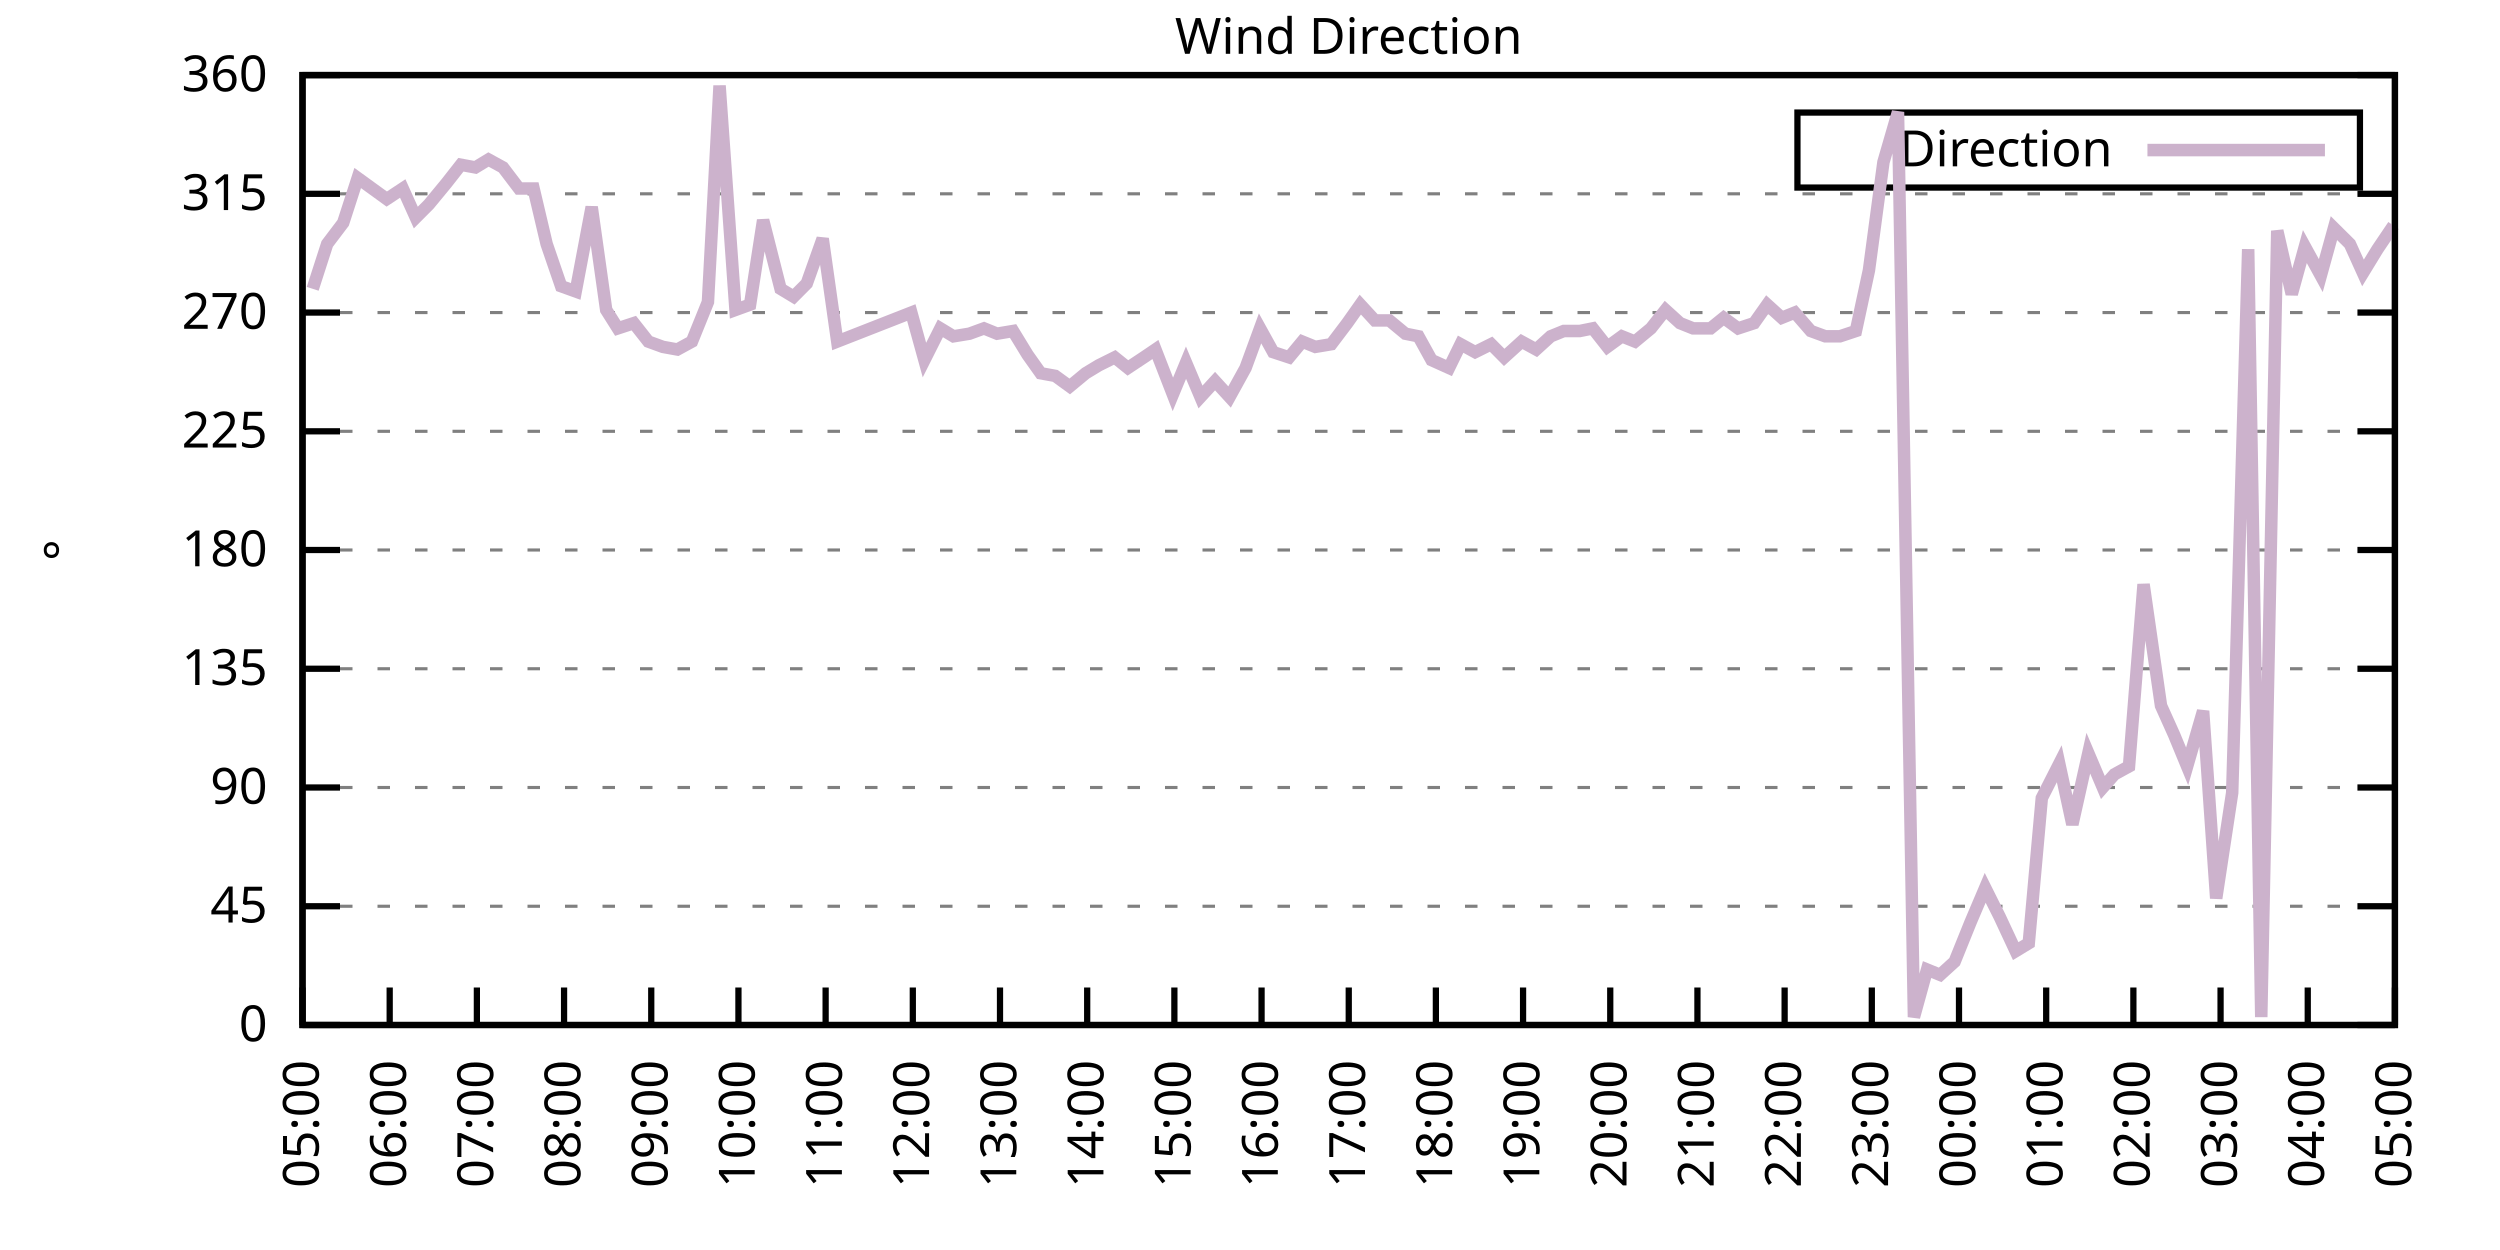
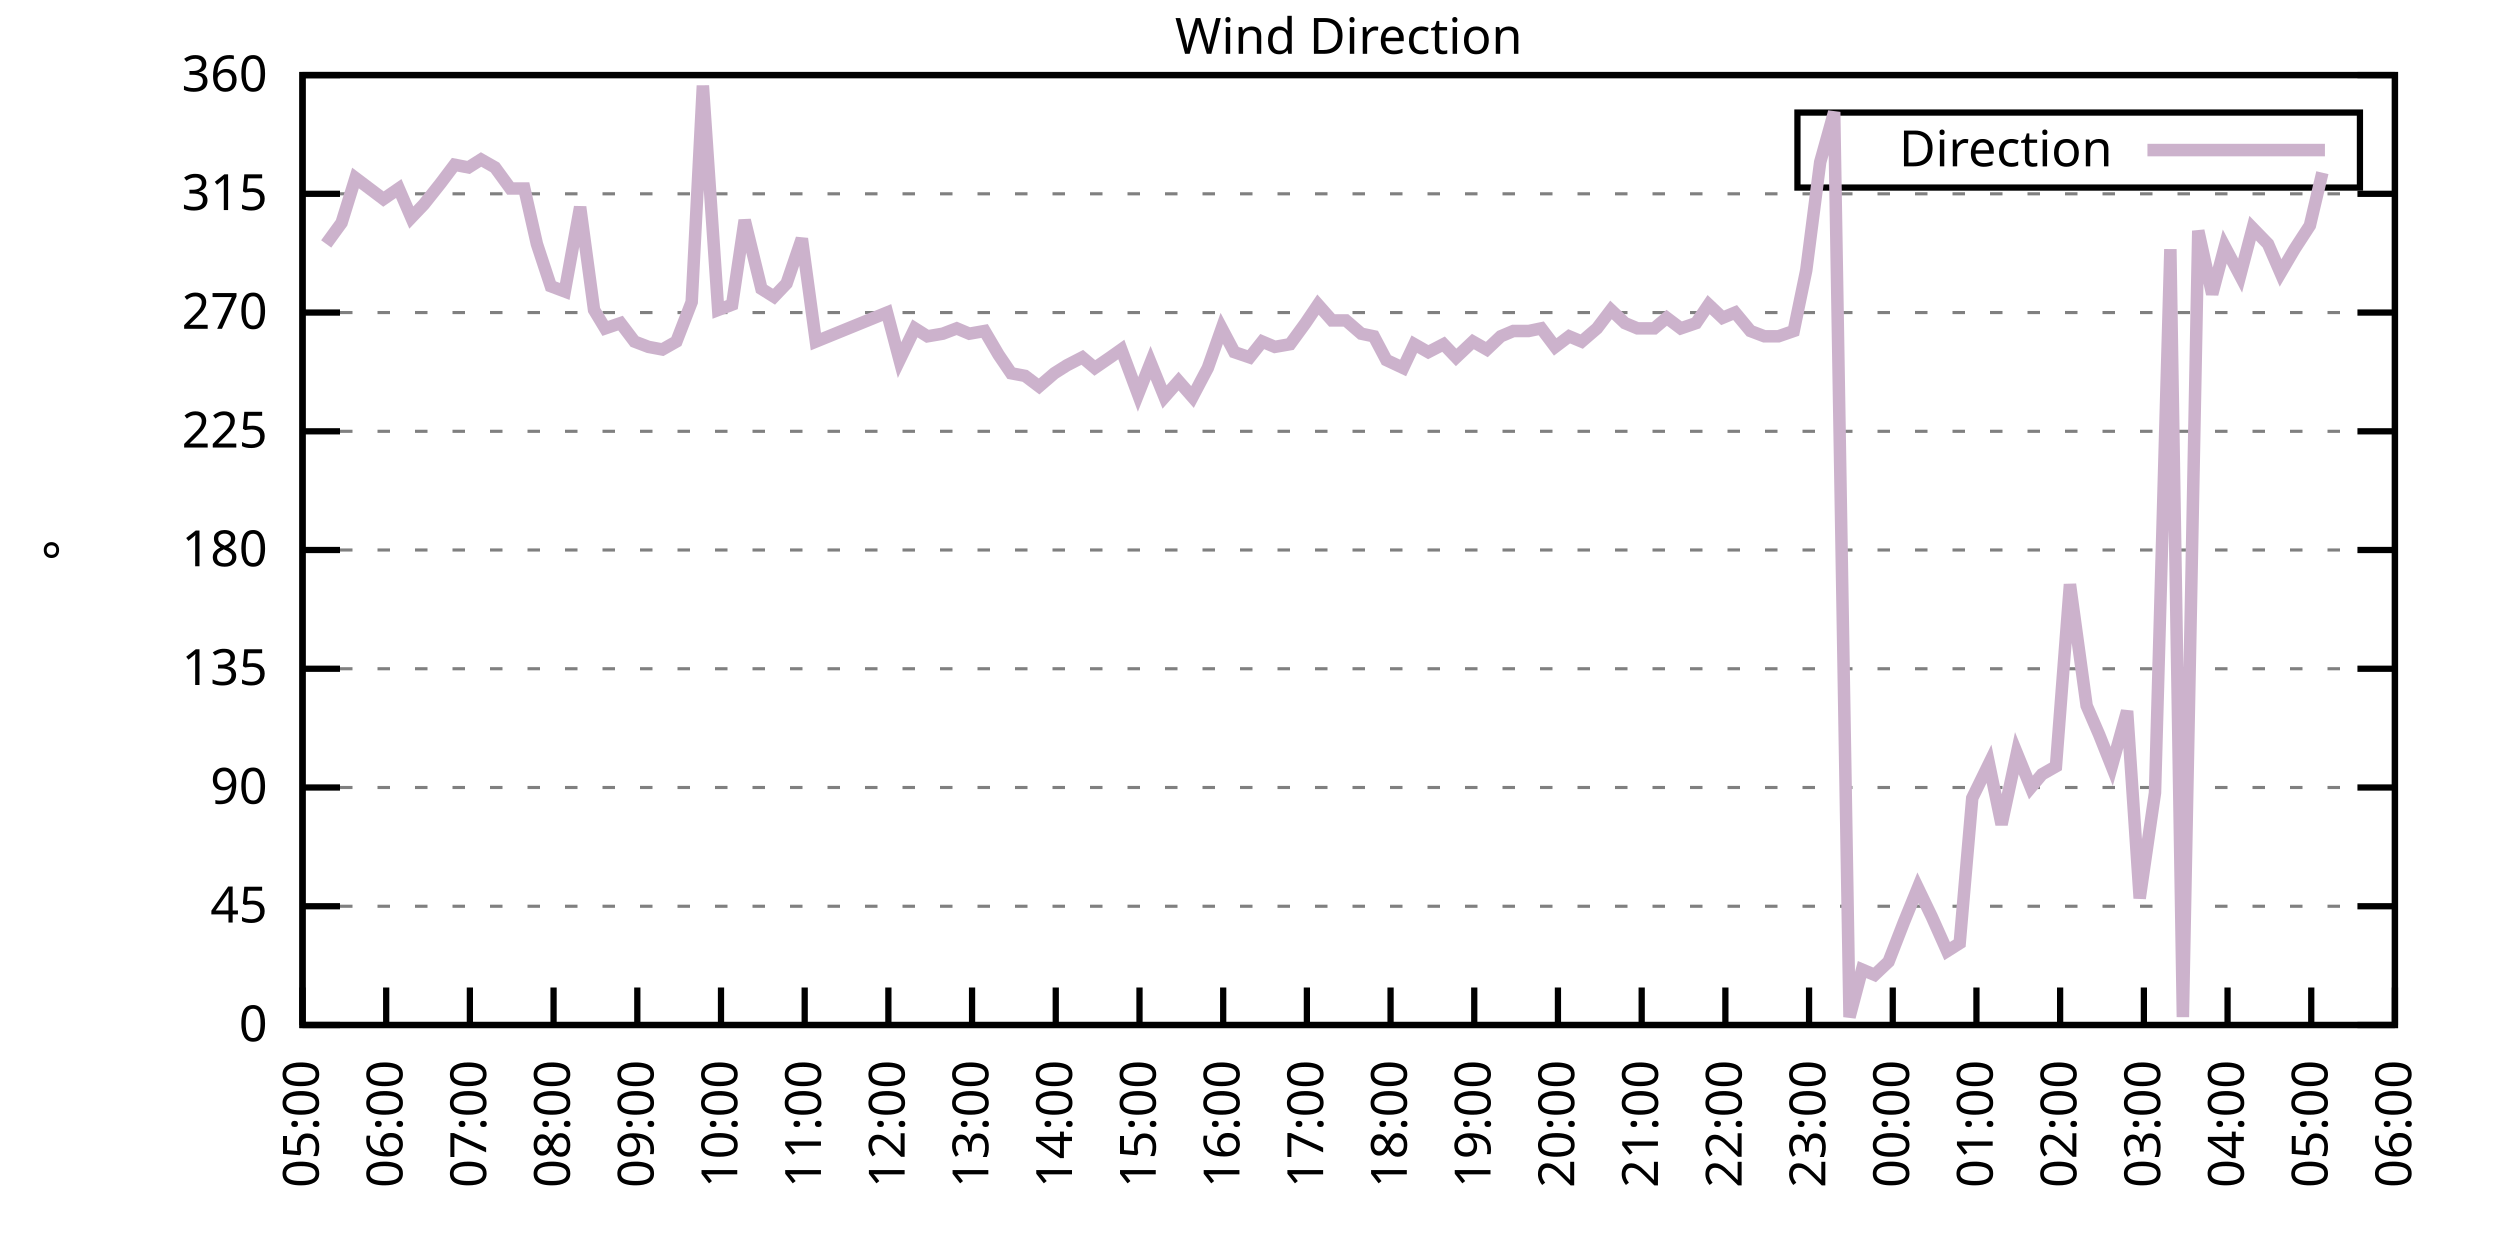
<svg xmlns="http://www.w3.org/2000/svg" xmlns:xlink="http://www.w3.org/1999/xlink" width="400" height="200" viewBox="0 0 400 200">
  <g id="gnuplot_canvas">
    <rect x="0" y="0" width="400" height="200" fill="none" />
    <defs>
      <circle id="gpDot" r="0.5" stroke-width="0.5" stroke="currentColor" />
      <path id="gpPt0" stroke-width="0.333" stroke="currentColor" d="M-1,0 h2 M0,-1 v2" />
      <path id="gpPt1" stroke-width="0.333" stroke="currentColor" d="M-1,-1 L1,1 M1,-1 L-1,1" />
      <path id="gpPt2" stroke-width="0.333" stroke="currentColor" d="M-1,0 L1,0 M0,-1 L0,1 M-1,-1 L1,1 M-1,1 L1,-1" />
      <rect id="gpPt3" stroke-width="0.333" stroke="currentColor" x="-1" y="-1" width="2" height="2" />
      <rect id="gpPt4" stroke-width="0.333" stroke="currentColor" fill="currentColor" x="-1" y="-1" width="2" height="2" />
      <circle id="gpPt5" stroke-width="0.333" stroke="currentColor" cx="0" cy="0" r="1" />
      <use xlink:href="#gpPt5" id="gpPt6" fill="currentColor" stroke="none" />
      <path id="gpPt7" stroke-width="0.333" stroke="currentColor" d="M0,-1.33 L-1.33,0.67 L1.33,0.67 z" />
      <use xlink:href="#gpPt7" id="gpPt8" fill="currentColor" stroke="none" />
      <use xlink:href="#gpPt7" id="gpPt9" stroke="currentColor" transform="rotate(180)" />
      <use xlink:href="#gpPt9" id="gpPt10" fill="currentColor" stroke="none" />
      <use xlink:href="#gpPt3" id="gpPt11" stroke="currentColor" transform="rotate(45)" />
      <use xlink:href="#gpPt11" id="gpPt12" fill="currentColor" stroke="none" />
      <path id="gpPt13" stroke-width="0.333" stroke="currentColor" d="M0,1.330 L1.265,0.411 L0.782,-1.067 L-0.782,-1.076 L-1.265,0.411 z" />
      <use xlink:href="#gpPt13" id="gpPt14" fill="currentColor" stroke="none" />
      <filter id="textbox" filterUnits="objectBoundingBox" x="0" y="0" height="1" width="1">
        <feFlood flood-color="white" flood-opacity="1" result="bgnd" />
        <feComposite in="SourceGraphic" in2="bgnd" operator="atop" />
      </filter>
      <filter id="greybox" filterUnits="objectBoundingBox" x="0" y="0" height="1" width="1">
        <feFlood flood-color="lightgrey" flood-opacity="1" result="grey" />
        <feComposite in="SourceGraphic" in2="grey" operator="atop" />
      </filter>
    </defs>
    <g fill="none" color="white" stroke="currentColor" stroke-width="1.00" stroke-linecap="butt" stroke-linejoin="miter">
</g>
    <g fill="none" color="black" stroke="currentColor" stroke-width="1.00" stroke-linecap="butt" stroke-linejoin="miter">
      <g stroke="none" shape-rendering="crispEdges">
        <polygon fill="rgb(255, 255, 255)" points="48.40,164.00 383.18,164.00 383.18,12.02 48.40,12.02 " />
      </g>
    </g>
    <g fill="none" color="black" stroke="currentColor" stroke-width="1.00" stroke-linecap="butt" stroke-linejoin="miter">
</g>
    <g fill="none" color="black" stroke="black" stroke-width="0.50" stroke-linecap="butt" stroke-linejoin="miter">
</g>
    <g fill="none" color="gray" stroke="currentColor" stroke-width="0.50" stroke-linecap="butt" stroke-linejoin="miter">
      <path stroke="gray" stroke-dasharray="2,4" class="gridline" d="M48.40,164.00 L383.19,164.00  " />
    </g>
    <g fill="none" color="gray" stroke="gray" stroke-width="1.00" stroke-linecap="butt" stroke-linejoin="miter">
</g>
    <g fill="none" color="black" stroke="currentColor" stroke-width="1.00" stroke-linecap="butt" stroke-linejoin="miter">
      <path stroke="black" d="M48.40,164.00 L54.40,164.00 M383.19,164.00 L377.19,164.00  " />
      <g transform="translate(42.80,166.60)" stroke="none" fill="black" font-family="Sans" font-size="8.00" text-anchor="end">
        <text>
          <tspan font-family="Sans"> 0</tspan>
        </text>
      </g>
    </g>
    <g fill="none" color="black" stroke="currentColor" stroke-width="1.00" stroke-linecap="butt" stroke-linejoin="miter">
</g>
    <g fill="none" color="black" stroke="black" stroke-width="0.50" stroke-linecap="butt" stroke-linejoin="miter">
</g>
    <g fill="none" color="gray" stroke="currentColor" stroke-width="0.50" stroke-linecap="butt" stroke-linejoin="miter">
      <path stroke="gray" stroke-dasharray="2,4" class="gridline" d="M48.40,145.00 L383.19,145.00  " />
    </g>
    <g fill="none" color="gray" stroke="gray" stroke-width="1.00" stroke-linecap="butt" stroke-linejoin="miter">
</g>
    <g fill="none" color="black" stroke="currentColor" stroke-width="1.00" stroke-linecap="butt" stroke-linejoin="miter">
      <path stroke="black" d="M48.40,145.00 L54.40,145.00 M383.19,145.00 L377.19,145.00  " />
      <g transform="translate(42.80,147.60)" stroke="none" fill="black" font-family="Sans" font-size="8.00" text-anchor="end">
        <text>
          <tspan font-family="Sans"> 45</tspan>
        </text>
      </g>
    </g>
    <g fill="none" color="black" stroke="currentColor" stroke-width="1.00" stroke-linecap="butt" stroke-linejoin="miter">
</g>
    <g fill="none" color="black" stroke="black" stroke-width="0.50" stroke-linecap="butt" stroke-linejoin="miter">
</g>
    <g fill="none" color="gray" stroke="currentColor" stroke-width="0.50" stroke-linecap="butt" stroke-linejoin="miter">
      <path stroke="gray" stroke-dasharray="2,4" class="gridline" d="M48.40,126.00 L383.19,126.00  " />
    </g>
    <g fill="none" color="gray" stroke="gray" stroke-width="1.00" stroke-linecap="butt" stroke-linejoin="miter">
</g>
    <g fill="none" color="black" stroke="currentColor" stroke-width="1.00" stroke-linecap="butt" stroke-linejoin="miter">
      <path stroke="black" d="M48.40,126.00 L54.40,126.00 M383.19,126.00 L377.19,126.00  " />
      <g transform="translate(42.80,128.60)" stroke="none" fill="black" font-family="Sans" font-size="8.00" text-anchor="end">
        <text>
          <tspan font-family="Sans"> 90</tspan>
        </text>
      </g>
    </g>
    <g fill="none" color="black" stroke="currentColor" stroke-width="1.00" stroke-linecap="butt" stroke-linejoin="miter">
</g>
    <g fill="none" color="black" stroke="black" stroke-width="0.50" stroke-linecap="butt" stroke-linejoin="miter">
</g>
    <g fill="none" color="gray" stroke="currentColor" stroke-width="0.50" stroke-linecap="butt" stroke-linejoin="miter">
      <path stroke="gray" stroke-dasharray="2,4" class="gridline" d="M48.40,107.00 L383.19,107.00  " />
    </g>
    <g fill="none" color="gray" stroke="gray" stroke-width="1.00" stroke-linecap="butt" stroke-linejoin="miter">
</g>
    <g fill="none" color="black" stroke="currentColor" stroke-width="1.00" stroke-linecap="butt" stroke-linejoin="miter">
      <path stroke="black" d="M48.40,107.00 L54.40,107.00 M383.19,107.00 L377.19,107.00  " />
      <g transform="translate(42.80,109.60)" stroke="none" fill="black" font-family="Sans" font-size="8.00" text-anchor="end">
        <text>
          <tspan font-family="Sans"> 135</tspan>
        </text>
      </g>
    </g>
    <g fill="none" color="black" stroke="currentColor" stroke-width="1.00" stroke-linecap="butt" stroke-linejoin="miter">
</g>
    <g fill="none" color="black" stroke="black" stroke-width="0.50" stroke-linecap="butt" stroke-linejoin="miter">
</g>
    <g fill="none" color="gray" stroke="currentColor" stroke-width="0.50" stroke-linecap="butt" stroke-linejoin="miter">
      <path stroke="gray" stroke-dasharray="2,4" class="gridline" d="M48.40,88.00 L383.19,88.00  " />
    </g>
    <g fill="none" color="gray" stroke="gray" stroke-width="1.00" stroke-linecap="butt" stroke-linejoin="miter">
</g>
    <g fill="none" color="black" stroke="currentColor" stroke-width="1.00" stroke-linecap="butt" stroke-linejoin="miter">
      <path stroke="black" d="M48.40,88.00 L54.40,88.00 M383.19,88.00 L377.19,88.00  " />
      <g transform="translate(42.80,90.60)" stroke="none" fill="black" font-family="Sans" font-size="8.00" text-anchor="end">
        <text>
          <tspan font-family="Sans"> 180</tspan>
        </text>
      </g>
    </g>
    <g fill="none" color="black" stroke="currentColor" stroke-width="1.00" stroke-linecap="butt" stroke-linejoin="miter">
</g>
    <g fill="none" color="black" stroke="black" stroke-width="0.50" stroke-linecap="butt" stroke-linejoin="miter">
</g>
    <g fill="none" color="gray" stroke="currentColor" stroke-width="0.50" stroke-linecap="butt" stroke-linejoin="miter">
      <path stroke="gray" stroke-dasharray="2,4" class="gridline" d="M48.40,69.01 L383.19,69.01  " />
    </g>
    <g fill="none" color="gray" stroke="gray" stroke-width="1.00" stroke-linecap="butt" stroke-linejoin="miter">
</g>
    <g fill="none" color="black" stroke="currentColor" stroke-width="1.00" stroke-linecap="butt" stroke-linejoin="miter">
      <path stroke="black" d="M48.40,69.01 L54.40,69.01 M383.19,69.01 L377.19,69.01  " />
      <g transform="translate(42.80,71.61)" stroke="none" fill="black" font-family="Sans" font-size="8.00" text-anchor="end">
        <text>
          <tspan font-family="Sans"> 225</tspan>
        </text>
      </g>
    </g>
    <g fill="none" color="black" stroke="currentColor" stroke-width="1.00" stroke-linecap="butt" stroke-linejoin="miter">
</g>
    <g fill="none" color="black" stroke="black" stroke-width="0.50" stroke-linecap="butt" stroke-linejoin="miter">
</g>
    <g fill="none" color="gray" stroke="currentColor" stroke-width="0.50" stroke-linecap="butt" stroke-linejoin="miter">
      <path stroke="gray" stroke-dasharray="2,4" class="gridline" d="M48.40,50.01 L383.19,50.01  " />
    </g>
    <g fill="none" color="gray" stroke="gray" stroke-width="1.00" stroke-linecap="butt" stroke-linejoin="miter">
</g>
    <g fill="none" color="black" stroke="currentColor" stroke-width="1.00" stroke-linecap="butt" stroke-linejoin="miter">
      <path stroke="black" d="M48.40,50.01 L54.40,50.01 M383.19,50.01 L377.19,50.01  " />
      <g transform="translate(42.80,52.61)" stroke="none" fill="black" font-family="Sans" font-size="8.00" text-anchor="end">
        <text>
          <tspan font-family="Sans"> 270</tspan>
        </text>
      </g>
    </g>
    <g fill="none" color="black" stroke="currentColor" stroke-width="1.00" stroke-linecap="butt" stroke-linejoin="miter">
</g>
    <g fill="none" color="black" stroke="black" stroke-width="0.50" stroke-linecap="butt" stroke-linejoin="miter">
</g>
    <g fill="none" color="gray" stroke="currentColor" stroke-width="0.50" stroke-linecap="butt" stroke-linejoin="miter">
      <path stroke="gray" stroke-dasharray="2,4" class="gridline" d="M48.40,31.01 L383.19,31.01  " />
    </g>
    <g fill="none" color="gray" stroke="gray" stroke-width="1.00" stroke-linecap="butt" stroke-linejoin="miter">
</g>
    <g fill="none" color="black" stroke="currentColor" stroke-width="1.00" stroke-linecap="butt" stroke-linejoin="miter">
      <path stroke="black" d="M48.40,31.01 L54.40,31.01 M383.19,31.01 L377.19,31.01  " />
      <g transform="translate(42.80,33.61)" stroke="none" fill="black" font-family="Sans" font-size="8.00" text-anchor="end">
        <text>
          <tspan font-family="Sans"> 315</tspan>
        </text>
      </g>
    </g>
    <g fill="none" color="black" stroke="currentColor" stroke-width="1.00" stroke-linecap="butt" stroke-linejoin="miter">
</g>
    <g fill="none" color="black" stroke="black" stroke-width="0.50" stroke-linecap="butt" stroke-linejoin="miter">
</g>
    <g fill="none" color="gray" stroke="currentColor" stroke-width="0.50" stroke-linecap="butt" stroke-linejoin="miter">
      <path stroke="gray" stroke-dasharray="2,4" class="gridline" d="M48.40,12.01 L383.19,12.01  " />
    </g>
    <g fill="none" color="gray" stroke="gray" stroke-width="1.00" stroke-linecap="butt" stroke-linejoin="miter">
</g>
    <g fill="none" color="black" stroke="currentColor" stroke-width="1.00" stroke-linecap="butt" stroke-linejoin="miter">
      <path stroke="black" d="M48.40,12.01 L54.40,12.01 M383.19,12.01 L377.19,12.01  " />
      <g transform="translate(42.80,14.61)" stroke="none" fill="black" font-family="Sans" font-size="8.00" text-anchor="end">
        <text>
          <tspan font-family="Sans"> 360</tspan>
        </text>
      </g>
    </g>
    <g fill="none" color="black" stroke="currentColor" stroke-width="1.00" stroke-linecap="butt" stroke-linejoin="miter">
      <path stroke="black" d="M48.40,164.00 L48.40,158.00  " />
      <g transform="translate(51.00,169.60) rotate(270.00)" stroke="none" fill="black" font-family="Sans" font-size="8.00" text-anchor="end">
        <text>
          <tspan font-family="Sans">05:00</tspan>
        </text>
      </g>
    </g>
    <g fill="none" color="black" stroke="currentColor" stroke-width="1.00" stroke-linecap="butt" stroke-linejoin="miter">
-       <path stroke="black" d="M62.35,164.00 L62.35,158.00  " />
-       <g transform="translate(64.95,169.60) rotate(270.00)" stroke="none" fill="black" font-family="Sans" font-size="8.00" text-anchor="end">
+       <path stroke="black" d="M61.79,164.00 L61.79,158.00  " />
+       <g transform="translate(64.39,169.60) rotate(270.00)" stroke="none" fill="black" font-family="Sans" font-size="8.00" text-anchor="end">
        <text>
          <tspan font-family="Sans">06:00</tspan>
        </text>
      </g>
    </g>
    <g fill="none" color="black" stroke="currentColor" stroke-width="1.00" stroke-linecap="butt" stroke-linejoin="miter">
-       <path stroke="black" d="M76.30,164.00 L76.30,158.00  " />
-       <g transform="translate(78.90,169.60) rotate(270.00)" stroke="none" fill="black" font-family="Sans" font-size="8.00" text-anchor="end">
+       <path stroke="black" d="M75.18,164.00 L75.18,158.00  " />
+       <g transform="translate(77.78,169.60) rotate(270.00)" stroke="none" fill="black" font-family="Sans" font-size="8.00" text-anchor="end">
        <text>
          <tspan font-family="Sans">07:00</tspan>
        </text>
      </g>
    </g>
    <g fill="none" color="black" stroke="currentColor" stroke-width="1.00" stroke-linecap="butt" stroke-linejoin="miter">
-       <path stroke="black" d="M90.25,164.00 L90.25,158.00  " />
-       <g transform="translate(92.85,169.60) rotate(270.00)" stroke="none" fill="black" font-family="Sans" font-size="8.00" text-anchor="end">
+       <path stroke="black" d="M88.57,164.00 L88.57,158.00  " />
+       <g transform="translate(91.17,169.60) rotate(270.00)" stroke="none" fill="black" font-family="Sans" font-size="8.00" text-anchor="end">
        <text>
          <tspan font-family="Sans">08:00</tspan>
        </text>
      </g>
    </g>
    <g fill="none" color="black" stroke="currentColor" stroke-width="1.00" stroke-linecap="butt" stroke-linejoin="miter">
-       <path stroke="black" d="M104.20,164.00 L104.20,158.00  " />
-       <g transform="translate(106.80,169.60) rotate(270.00)" stroke="none" fill="black" font-family="Sans" font-size="8.00" text-anchor="end">
+       <path stroke="black" d="M101.97,164.00 L101.97,158.00  " />
+       <g transform="translate(104.57,169.60) rotate(270.00)" stroke="none" fill="black" font-family="Sans" font-size="8.00" text-anchor="end">
        <text>
          <tspan font-family="Sans">09:00</tspan>
        </text>
      </g>
    </g>
    <g fill="none" color="black" stroke="currentColor" stroke-width="1.00" stroke-linecap="butt" stroke-linejoin="miter">
-       <path stroke="black" d="M118.15,164.00 L118.15,158.00  " />
-       <g transform="translate(120.75,169.60) rotate(270.00)" stroke="none" fill="black" font-family="Sans" font-size="8.00" text-anchor="end">
+       <path stroke="black" d="M115.36,164.00 L115.36,158.00  " />
+       <g transform="translate(117.96,169.60) rotate(270.00)" stroke="none" fill="black" font-family="Sans" font-size="8.00" text-anchor="end">
        <text>
          <tspan font-family="Sans">10:00</tspan>
        </text>
      </g>
    </g>
    <g fill="none" color="black" stroke="currentColor" stroke-width="1.00" stroke-linecap="butt" stroke-linejoin="miter">
-       <path stroke="black" d="M132.10,164.00 L132.10,158.00  " />
-       <g transform="translate(134.70,169.60) rotate(270.00)" stroke="none" fill="black" font-family="Sans" font-size="8.00" text-anchor="end">
+       <path stroke="black" d="M128.75,164.00 L128.75,158.00  " />
+       <g transform="translate(131.35,169.60) rotate(270.00)" stroke="none" fill="black" font-family="Sans" font-size="8.00" text-anchor="end">
        <text>
          <tspan font-family="Sans">11:00</tspan>
        </text>
      </g>
    </g>
    <g fill="none" color="black" stroke="currentColor" stroke-width="1.00" stroke-linecap="butt" stroke-linejoin="miter">
-       <path stroke="black" d="M146.05,164.00 L146.05,158.00  " />
-       <g transform="translate(148.65,169.60) rotate(270.00)" stroke="none" fill="black" font-family="Sans" font-size="8.00" text-anchor="end">
+       <path stroke="black" d="M142.14,164.00 L142.14,158.00  " />
+       <g transform="translate(144.74,169.60) rotate(270.00)" stroke="none" fill="black" font-family="Sans" font-size="8.00" text-anchor="end">
        <text>
          <tspan font-family="Sans">12:00</tspan>
        </text>
      </g>
    </g>
    <g fill="none" color="black" stroke="currentColor" stroke-width="1.00" stroke-linecap="butt" stroke-linejoin="miter">
-       <path stroke="black" d="M160.00,164.00 L160.00,158.00  " />
-       <g transform="translate(162.60,169.60) rotate(270.00)" stroke="none" fill="black" font-family="Sans" font-size="8.00" text-anchor="end">
+       <path stroke="black" d="M155.53,164.00 L155.53,158.00  " />
+       <g transform="translate(158.13,169.60) rotate(270.00)" stroke="none" fill="black" font-family="Sans" font-size="8.00" text-anchor="end">
        <text>
          <tspan font-family="Sans">13:00</tspan>
        </text>
      </g>
    </g>
    <g fill="none" color="black" stroke="currentColor" stroke-width="1.00" stroke-linecap="butt" stroke-linejoin="miter">
-       <path stroke="black" d="M173.95,164.00 L173.95,158.00  " />
-       <g transform="translate(176.55,169.60) rotate(270.00)" stroke="none" fill="black" font-family="Sans" font-size="8.00" text-anchor="end">
+       <path stroke="black" d="M168.92,164.00 L168.92,158.00  " />
+       <g transform="translate(171.52,169.60) rotate(270.00)" stroke="none" fill="black" font-family="Sans" font-size="8.00" text-anchor="end">
        <text>
          <tspan font-family="Sans">14:00</tspan>
        </text>
      </g>
    </g>
    <g fill="none" color="black" stroke="currentColor" stroke-width="1.00" stroke-linecap="butt" stroke-linejoin="miter">
-       <path stroke="black" d="M187.90,164.00 L187.90,158.00  " />
-       <g transform="translate(190.50,169.60) rotate(270.00)" stroke="none" fill="black" font-family="Sans" font-size="8.00" text-anchor="end">
+       <path stroke="black" d="M182.32,164.00 L182.32,158.00  " />
+       <g transform="translate(184.92,169.60) rotate(270.00)" stroke="none" fill="black" font-family="Sans" font-size="8.00" text-anchor="end">
        <text>
          <tspan font-family="Sans">15:00</tspan>
        </text>
      </g>
    </g>
    <g fill="none" color="black" stroke="currentColor" stroke-width="1.00" stroke-linecap="butt" stroke-linejoin="miter">
-       <path stroke="black" d="M201.85,164.00 L201.85,158.00  " />
-       <g transform="translate(204.45,169.60) rotate(270.00)" stroke="none" fill="black" font-family="Sans" font-size="8.00" text-anchor="end">
+       <path stroke="black" d="M195.71,164.00 L195.71,158.00  " />
+       <g transform="translate(198.31,169.60) rotate(270.00)" stroke="none" fill="black" font-family="Sans" font-size="8.00" text-anchor="end">
        <text>
          <tspan font-family="Sans">16:00</tspan>
        </text>
      </g>
    </g>
    <g fill="none" color="black" stroke="currentColor" stroke-width="1.00" stroke-linecap="butt" stroke-linejoin="miter">
-       <path stroke="black" d="M215.80,164.00 L215.80,158.00  " />
-       <g transform="translate(218.40,169.60) rotate(270.00)" stroke="none" fill="black" font-family="Sans" font-size="8.00" text-anchor="end">
+       <path stroke="black" d="M209.10,164.00 L209.10,158.00  " />
+       <g transform="translate(211.70,169.60) rotate(270.00)" stroke="none" fill="black" font-family="Sans" font-size="8.00" text-anchor="end">
        <text>
          <tspan font-family="Sans">17:00</tspan>
        </text>
      </g>
    </g>
    <g fill="none" color="black" stroke="currentColor" stroke-width="1.00" stroke-linecap="butt" stroke-linejoin="miter">
-       <path stroke="black" d="M229.74,164.00 L229.74,158.00  " />
-       <g transform="translate(232.34,169.60) rotate(270.00)" stroke="none" fill="black" font-family="Sans" font-size="8.00" text-anchor="end">
+       <path stroke="black" d="M222.49,164.00 L222.49,158.00  " />
+       <g transform="translate(225.09,169.60) rotate(270.00)" stroke="none" fill="black" font-family="Sans" font-size="8.00" text-anchor="end">
        <text>
          <tspan font-family="Sans">18:00</tspan>
        </text>
      </g>
    </g>
    <g fill="none" color="black" stroke="currentColor" stroke-width="1.00" stroke-linecap="butt" stroke-linejoin="miter">
-       <path stroke="black" d="M243.69,164.00 L243.69,158.00  " />
-       <g transform="translate(246.29,169.60) rotate(270.00)" stroke="none" fill="black" font-family="Sans" font-size="8.00" text-anchor="end">
+       <path stroke="black" d="M235.88,164.00 L235.88,158.00  " />
+       <g transform="translate(238.48,169.60) rotate(270.00)" stroke="none" fill="black" font-family="Sans" font-size="8.00" text-anchor="end">
        <text>
          <tspan font-family="Sans">19:00</tspan>
        </text>
      </g>
    </g>
    <g fill="none" color="black" stroke="currentColor" stroke-width="1.00" stroke-linecap="butt" stroke-linejoin="miter">
-       <path stroke="black" d="M257.64,164.00 L257.64,158.00  " />
-       <g transform="translate(260.24,169.60) rotate(270.00)" stroke="none" fill="black" font-family="Sans" font-size="8.00" text-anchor="end">
+       <path stroke="black" d="M249.27,164.00 L249.27,158.00  " />
+       <g transform="translate(251.87,169.60) rotate(270.00)" stroke="none" fill="black" font-family="Sans" font-size="8.00" text-anchor="end">
        <text>
          <tspan font-family="Sans">20:00</tspan>
        </text>
      </g>
    </g>
    <g fill="none" color="black" stroke="currentColor" stroke-width="1.00" stroke-linecap="butt" stroke-linejoin="miter">
-       <path stroke="black" d="M271.59,164.00 L271.59,158.00  " />
-       <g transform="translate(274.19,169.60) rotate(270.00)" stroke="none" fill="black" font-family="Sans" font-size="8.00" text-anchor="end">
+       <path stroke="black" d="M262.67,164.00 L262.67,158.00  " />
+       <g transform="translate(265.27,169.60) rotate(270.00)" stroke="none" fill="black" font-family="Sans" font-size="8.00" text-anchor="end">
        <text>
          <tspan font-family="Sans">21:00</tspan>
        </text>
      </g>
    </g>
    <g fill="none" color="black" stroke="currentColor" stroke-width="1.00" stroke-linecap="butt" stroke-linejoin="miter">
-       <path stroke="black" d="M285.54,164.00 L285.54,158.00  " />
-       <g transform="translate(288.14,169.60) rotate(270.00)" stroke="none" fill="black" font-family="Sans" font-size="8.00" text-anchor="end">
+       <path stroke="black" d="M276.06,164.00 L276.06,158.00  " />
+       <g transform="translate(278.66,169.60) rotate(270.00)" stroke="none" fill="black" font-family="Sans" font-size="8.00" text-anchor="end">
        <text>
          <tspan font-family="Sans">22:00</tspan>
        </text>
      </g>
    </g>
    <g fill="none" color="black" stroke="currentColor" stroke-width="1.00" stroke-linecap="butt" stroke-linejoin="miter">
-       <path stroke="black" d="M299.49,164.00 L299.49,158.00  " />
-       <g transform="translate(302.09,169.60) rotate(270.00)" stroke="none" fill="black" font-family="Sans" font-size="8.00" text-anchor="end">
+       <path stroke="black" d="M289.45,164.00 L289.45,158.00  " />
+       <g transform="translate(292.05,169.60) rotate(270.00)" stroke="none" fill="black" font-family="Sans" font-size="8.00" text-anchor="end">
        <text>
          <tspan font-family="Sans">23:00</tspan>
        </text>
      </g>
    </g>
    <g fill="none" color="black" stroke="currentColor" stroke-width="1.00" stroke-linecap="butt" stroke-linejoin="miter">
-       <path stroke="black" d="M313.44,164.00 L313.44,158.00  " />
-       <g transform="translate(316.04,169.60) rotate(270.00)" stroke="none" fill="black" font-family="Sans" font-size="8.00" text-anchor="end">
+       <path stroke="black" d="M302.84,164.00 L302.84,158.00  " />
+       <g transform="translate(305.44,169.60) rotate(270.00)" stroke="none" fill="black" font-family="Sans" font-size="8.00" text-anchor="end">
        <text>
          <tspan font-family="Sans">00:00</tspan>
        </text>
      </g>
    </g>
    <g fill="none" color="black" stroke="currentColor" stroke-width="1.00" stroke-linecap="butt" stroke-linejoin="miter">
-       <path stroke="black" d="M327.39,164.00 L327.39,158.00  " />
-       <g transform="translate(329.99,169.60) rotate(270.00)" stroke="none" fill="black" font-family="Sans" font-size="8.00" text-anchor="end">
+       <path stroke="black" d="M316.23,164.00 L316.23,158.00  " />
+       <g transform="translate(318.83,169.60) rotate(270.00)" stroke="none" fill="black" font-family="Sans" font-size="8.00" text-anchor="end">
        <text>
          <tspan font-family="Sans">01:00</tspan>
        </text>
      </g>
    </g>
    <g fill="none" color="black" stroke="currentColor" stroke-width="1.00" stroke-linecap="butt" stroke-linejoin="miter">
-       <path stroke="black" d="M341.34,164.00 L341.34,158.00  " />
-       <g transform="translate(343.94,169.60) rotate(270.00)" stroke="none" fill="black" font-family="Sans" font-size="8.00" text-anchor="end">
+       <path stroke="black" d="M329.62,164.00 L329.62,158.00  " />
+       <g transform="translate(332.22,169.60) rotate(270.00)" stroke="none" fill="black" font-family="Sans" font-size="8.00" text-anchor="end">
        <text>
          <tspan font-family="Sans">02:00</tspan>
        </text>
      </g>
    </g>
    <g fill="none" color="black" stroke="currentColor" stroke-width="1.00" stroke-linecap="butt" stroke-linejoin="miter">
-       <path stroke="black" d="M355.29,164.00 L355.29,158.00  " />
-       <g transform="translate(357.89,169.60) rotate(270.00)" stroke="none" fill="black" font-family="Sans" font-size="8.00" text-anchor="end">
+       <path stroke="black" d="M343.02,164.00 L343.02,158.00  " />
+       <g transform="translate(345.62,169.60) rotate(270.00)" stroke="none" fill="black" font-family="Sans" font-size="8.00" text-anchor="end">
        <text>
          <tspan font-family="Sans">03:00</tspan>
        </text>
      </g>
    </g>
    <g fill="none" color="black" stroke="currentColor" stroke-width="1.00" stroke-linecap="butt" stroke-linejoin="miter">
-       <path stroke="black" d="M369.24,164.00 L369.24,158.00  " />
-       <g transform="translate(371.84,169.60) rotate(270.00)" stroke="none" fill="black" font-family="Sans" font-size="8.00" text-anchor="end">
+       <path stroke="black" d="M356.41,164.00 L356.41,158.00  " />
+       <g transform="translate(359.01,169.60) rotate(270.00)" stroke="none" fill="black" font-family="Sans" font-size="8.00" text-anchor="end">
        <text>
          <tspan font-family="Sans">04:00</tspan>
+         </text>
+       </g>
+     </g>
+     <g fill="none" color="black" stroke="currentColor" stroke-width="1.00" stroke-linecap="butt" stroke-linejoin="miter">
+       <path stroke="black" d="M369.80,164.00 L369.80,158.00  " />
+       <g transform="translate(372.40,169.60) rotate(270.00)" stroke="none" fill="black" font-family="Sans" font-size="8.00" text-anchor="end">
+         <text>
+           <tspan font-family="Sans">05:00</tspan>
        </text>
      </g>
    </g>
    <g fill="none" color="black" stroke="currentColor" stroke-width="1.00" stroke-linecap="butt" stroke-linejoin="miter">
      <path stroke="black" d="M383.19,164.00 L383.19,158.00  " />
      <g transform="translate(385.79,169.60) rotate(270.00)" stroke="none" fill="black" font-family="Sans" font-size="8.00" text-anchor="end">
        <text>
-           <tspan font-family="Sans">05:00</tspan>
+           <tspan font-family="Sans">06:00</tspan>
        </text>
      </g>
    </g>
    <g fill="none" color="black" stroke="currentColor" stroke-width="1.00" stroke-linecap="butt" stroke-linejoin="miter">
</g>
    <g fill="none" color="black" stroke="currentColor" stroke-width="1.00" stroke-linecap="butt" stroke-linejoin="miter">
      <path stroke="black" d="M48.40,12.01 L48.40,164.00 L383.19,164.00 L383.19,12.01 L48.40,12.01 Z  " />
    </g>
    <g fill="none" color="black" stroke="currentColor" stroke-width="1.00" stroke-linecap="butt" stroke-linejoin="miter">
</g>
    <g fill="none" color="black" stroke="currentColor" stroke-width="1.00" stroke-linecap="butt" stroke-linejoin="miter">
      <path stroke="black" d="M287.59,30.01 L287.59,18.01 L377.59,18.01 L377.59,30.01 L287.59,30.01 Z  " />
    </g>
    <g id="Wind_direction_plot_1">
      <g fill="none" color="white" stroke="black" stroke-width="2.00" stroke-linecap="butt" stroke-linejoin="miter">
</g>
      <g fill="none" color="black" stroke="currentColor" stroke-width="2.00" stroke-linecap="butt" stroke-linejoin="miter">
        <g transform="translate(337.99,26.61)" stroke="none" fill="black" font-family="Sans" font-size="8.00" text-anchor="end">
          <text>
            <tspan font-family="Sans">Direction</tspan>
          </text>
        </g>
      </g>
      <g fill="none" color="black" stroke="currentColor" stroke-width="2.00" stroke-linecap="butt" stroke-linejoin="miter">
-         <path stroke="rgb(204, 178, 204)" d="M343.59,24.01 L371.99,24.01 M50.03,46.21 L52.35,39.03 L54.91,35.65 L57.23,28.48 L61.88,31.85 L64.44,30.16   L66.53,34.81 L68.63,32.70 L71.42,29.32 L73.74,26.36 L76.07,26.79 L78.16,25.52 L80.48,26.79 L83.04,30.16   L85.37,30.16 L87.46,39.03 L89.78,45.79 L92.11,46.63 L94.67,33.12 L96.99,49.59 L98.85,52.54 L101.41,51.70   L103.73,54.65 L106.06,55.50 L108.38,55.92 L110.71,54.65 L113.27,48.32 L115.13,13.70 L117.68,49.59 L120.01,48.74   L122.10,35.23 L124.89,46.21 L126.98,47.47 L129.08,45.36 L131.63,38.19 L133.96,54.65 L145.81,50.01 L147.91,57.61   L150.46,52.54 L152.56,53.81 L155.11,53.39 L157.44,52.54 L159.53,53.39 L162.09,52.96 L164.41,56.76 L166.51,59.72   L168.83,60.14 L171.16,61.83 L173.71,59.72 L175.81,58.45 L178.36,57.18 L180.46,58.87 L183.01,57.18 L184.87,55.92   L187.66,63.10 L189.76,58.03 L192.08,63.52 L194.41,60.98 L196.73,63.52 L199.29,58.87 L201.61,52.54 L203.71,56.34   L206.26,57.18 L208.36,54.65 L210.45,55.50 L213.01,55.07 L215.56,51.70 L217.65,48.74 L219.98,51.27 L222.30,51.27   L224.86,53.39 L226.95,53.81 L229.05,57.61 L231.84,58.87 L233.70,55.07 L236.02,56.34 L238.58,55.07 L240.67,57.18   L243.46,54.65 L245.79,55.92 L248.11,53.81 L250.20,52.96 L252.76,52.96 L254.85,52.54 L257.18,55.50 L259.50,53.81   L261.60,54.65 L264.15,52.54 L266.48,49.59 L268.80,51.70 L270.90,52.54 L273.69,52.54 L275.78,50.85 L278.10,52.54   L280.66,51.70 L282.75,48.74 L285.08,50.85 L287.17,50.01 L289.73,52.96 L292.05,53.81 L294.38,53.81 L296.94,52.96   L299.03,43.25 L301.35,25.94 L303.68,17.92 L306.23,162.73 L308.33,155.13 L310.42,155.98 L312.74,153.87 L315.30,147.53   L317.63,142.05 L319.95,146.69 L322.51,152.18 L324.60,150.91 L326.69,127.69 L329.48,122.20 L331.58,131.91 L334.13,120.51   L336.46,126.00 L338.32,123.89 L340.64,122.62 L342.97,93.49 L345.76,112.91 L347.85,117.56 L349.94,122.62 L352.50,113.76   L354.59,143.73 L357.15,126.85 L359.71,39.87 L361.80,162.73 L364.36,36.92 L366.68,47.05 L368.78,39.45 L371.33,44.10   L373.43,36.50 L375.98,39.03 L378.08,43.67 L380.40,39.87 L382.96,36.08  " />
+         <path stroke="rgb(204, 178, 204)" d="M343.59,24.01 L371.99,24.01 M52.19,39.03 L54.65,35.65 L56.88,28.48 L61.35,31.85 L63.80,30.16 L65.81,34.81   L67.82,32.70 L70.50,29.32 L72.73,26.36 L74.96,26.79 L76.97,25.52 L79.20,26.79 L81.66,30.16 L83.89,30.16   L85.90,39.03 L88.13,45.79 L90.36,46.63 L92.82,33.12 L95.05,49.59 L96.83,52.54 L99.29,51.70 L101.52,54.65   L103.75,55.50 L105.98,55.92 L108.22,54.65 L110.67,48.32 L112.46,13.70 L114.91,49.59 L117.14,48.74 L119.15,35.23   L121.83,46.21 L123.84,47.47 L125.85,45.36 L128.30,38.19 L130.54,54.65 L141.92,50.01 L143.93,57.61 L146.38,52.54   L148.39,53.81 L150.85,53.39 L153.08,52.54 L155.09,53.39 L157.54,52.96 L159.77,56.76 L161.78,59.72 L164.01,60.14   L166.25,61.83 L168.70,59.72 L170.71,58.45 L173.17,57.18 L175.17,58.87 L177.63,57.18 L179.41,55.92 L182.09,63.10   L184.10,58.03 L186.33,63.52 L188.57,60.98 L190.80,63.52 L193.25,58.87 L195.48,52.54 L197.49,56.34 L199.95,57.18   L201.96,54.65 L203.97,55.50 L206.42,55.07 L208.88,51.70 L210.88,48.74 L213.12,51.27 L215.35,51.27 L217.80,53.39   L219.81,53.81 L221.82,57.61 L224.50,58.87 L226.29,55.07 L228.52,56.34 L230.97,55.07 L232.98,57.18 L235.66,54.65   L237.89,55.92 L240.12,53.81 L242.13,52.96 L244.59,52.96 L246.60,52.54 L248.83,55.50 L251.06,53.81 L253.07,54.65   L255.52,52.54 L257.76,49.59 L259.99,51.70 L262.00,52.54 L264.67,52.54 L266.68,50.85 L268.92,52.54 L271.37,51.70   L273.38,48.74 L275.61,50.85 L277.62,50.01 L280.07,52.96 L282.31,53.81 L284.54,53.81 L286.99,52.96 L289.00,43.25   L291.23,25.94 L293.47,17.92 L295.92,162.73 L297.93,155.13 L299.94,155.98 L302.17,153.87 L304.63,147.53 L306.86,142.05   L309.09,146.69 L311.54,152.18 L313.55,150.91 L315.56,127.69 L318.24,122.20 L320.25,131.91 L322.70,120.51 L324.94,126.00   L326.72,123.89 L328.95,122.62 L331.19,93.49 L333.86,112.91 L335.87,117.56 L337.88,122.62 L340.34,113.76 L342.35,143.73   L344.80,126.85 L347.26,39.87 L349.26,162.73 L351.72,36.92 L353.95,47.05 L355.96,39.45 L358.42,44.10 L360.42,36.50   L362.88,39.03 L364.89,43.67 L367.12,39.87 L369.58,36.08 L371.58,27.63  " />
      </g>
    </g>
    <g fill="none" color="black" stroke="currentColor" stroke-width="2.00" stroke-linecap="butt" stroke-linejoin="miter">
</g>
    <g fill="none" color="black" stroke="black" stroke-width="1.00" stroke-linecap="butt" stroke-linejoin="miter">
</g>
    <g fill="none" color="black" stroke="currentColor" stroke-width="1.00" stroke-linecap="butt" stroke-linejoin="miter">
      <path stroke="black" d="M48.40,12.01 L48.40,164.00 L383.19,164.00 L383.19,12.01 L48.40,12.01 Z  " />
      <g transform="translate(12.80,88.01) rotate(270.00)" stroke="none" fill="black" font-family="Sans" font-size="8.00" text-anchor="middle">
        <text>
          <tspan font-family="Sans">°</tspan>
        </text>
      </g>
    </g>
    <g fill="none" color="black" stroke="currentColor" stroke-width="1.00" stroke-linecap="butt" stroke-linejoin="miter">
</g>
    <g fill="none" color="black" stroke="currentColor" stroke-width="1.00" stroke-linecap="butt" stroke-linejoin="miter">
      <g transform="translate(215.79,8.61)" stroke="none" fill="black" font-family="Sans" font-size="8.00" text-anchor="middle">
        <text>
          <tspan font-family="Sans">Wind Direction</tspan>
        </text>
      </g>
    </g>
    <g fill="none" color="black" stroke="currentColor" stroke-width="1.00" stroke-linecap="butt" stroke-linejoin="miter">
</g>
  </g>
</svg>
